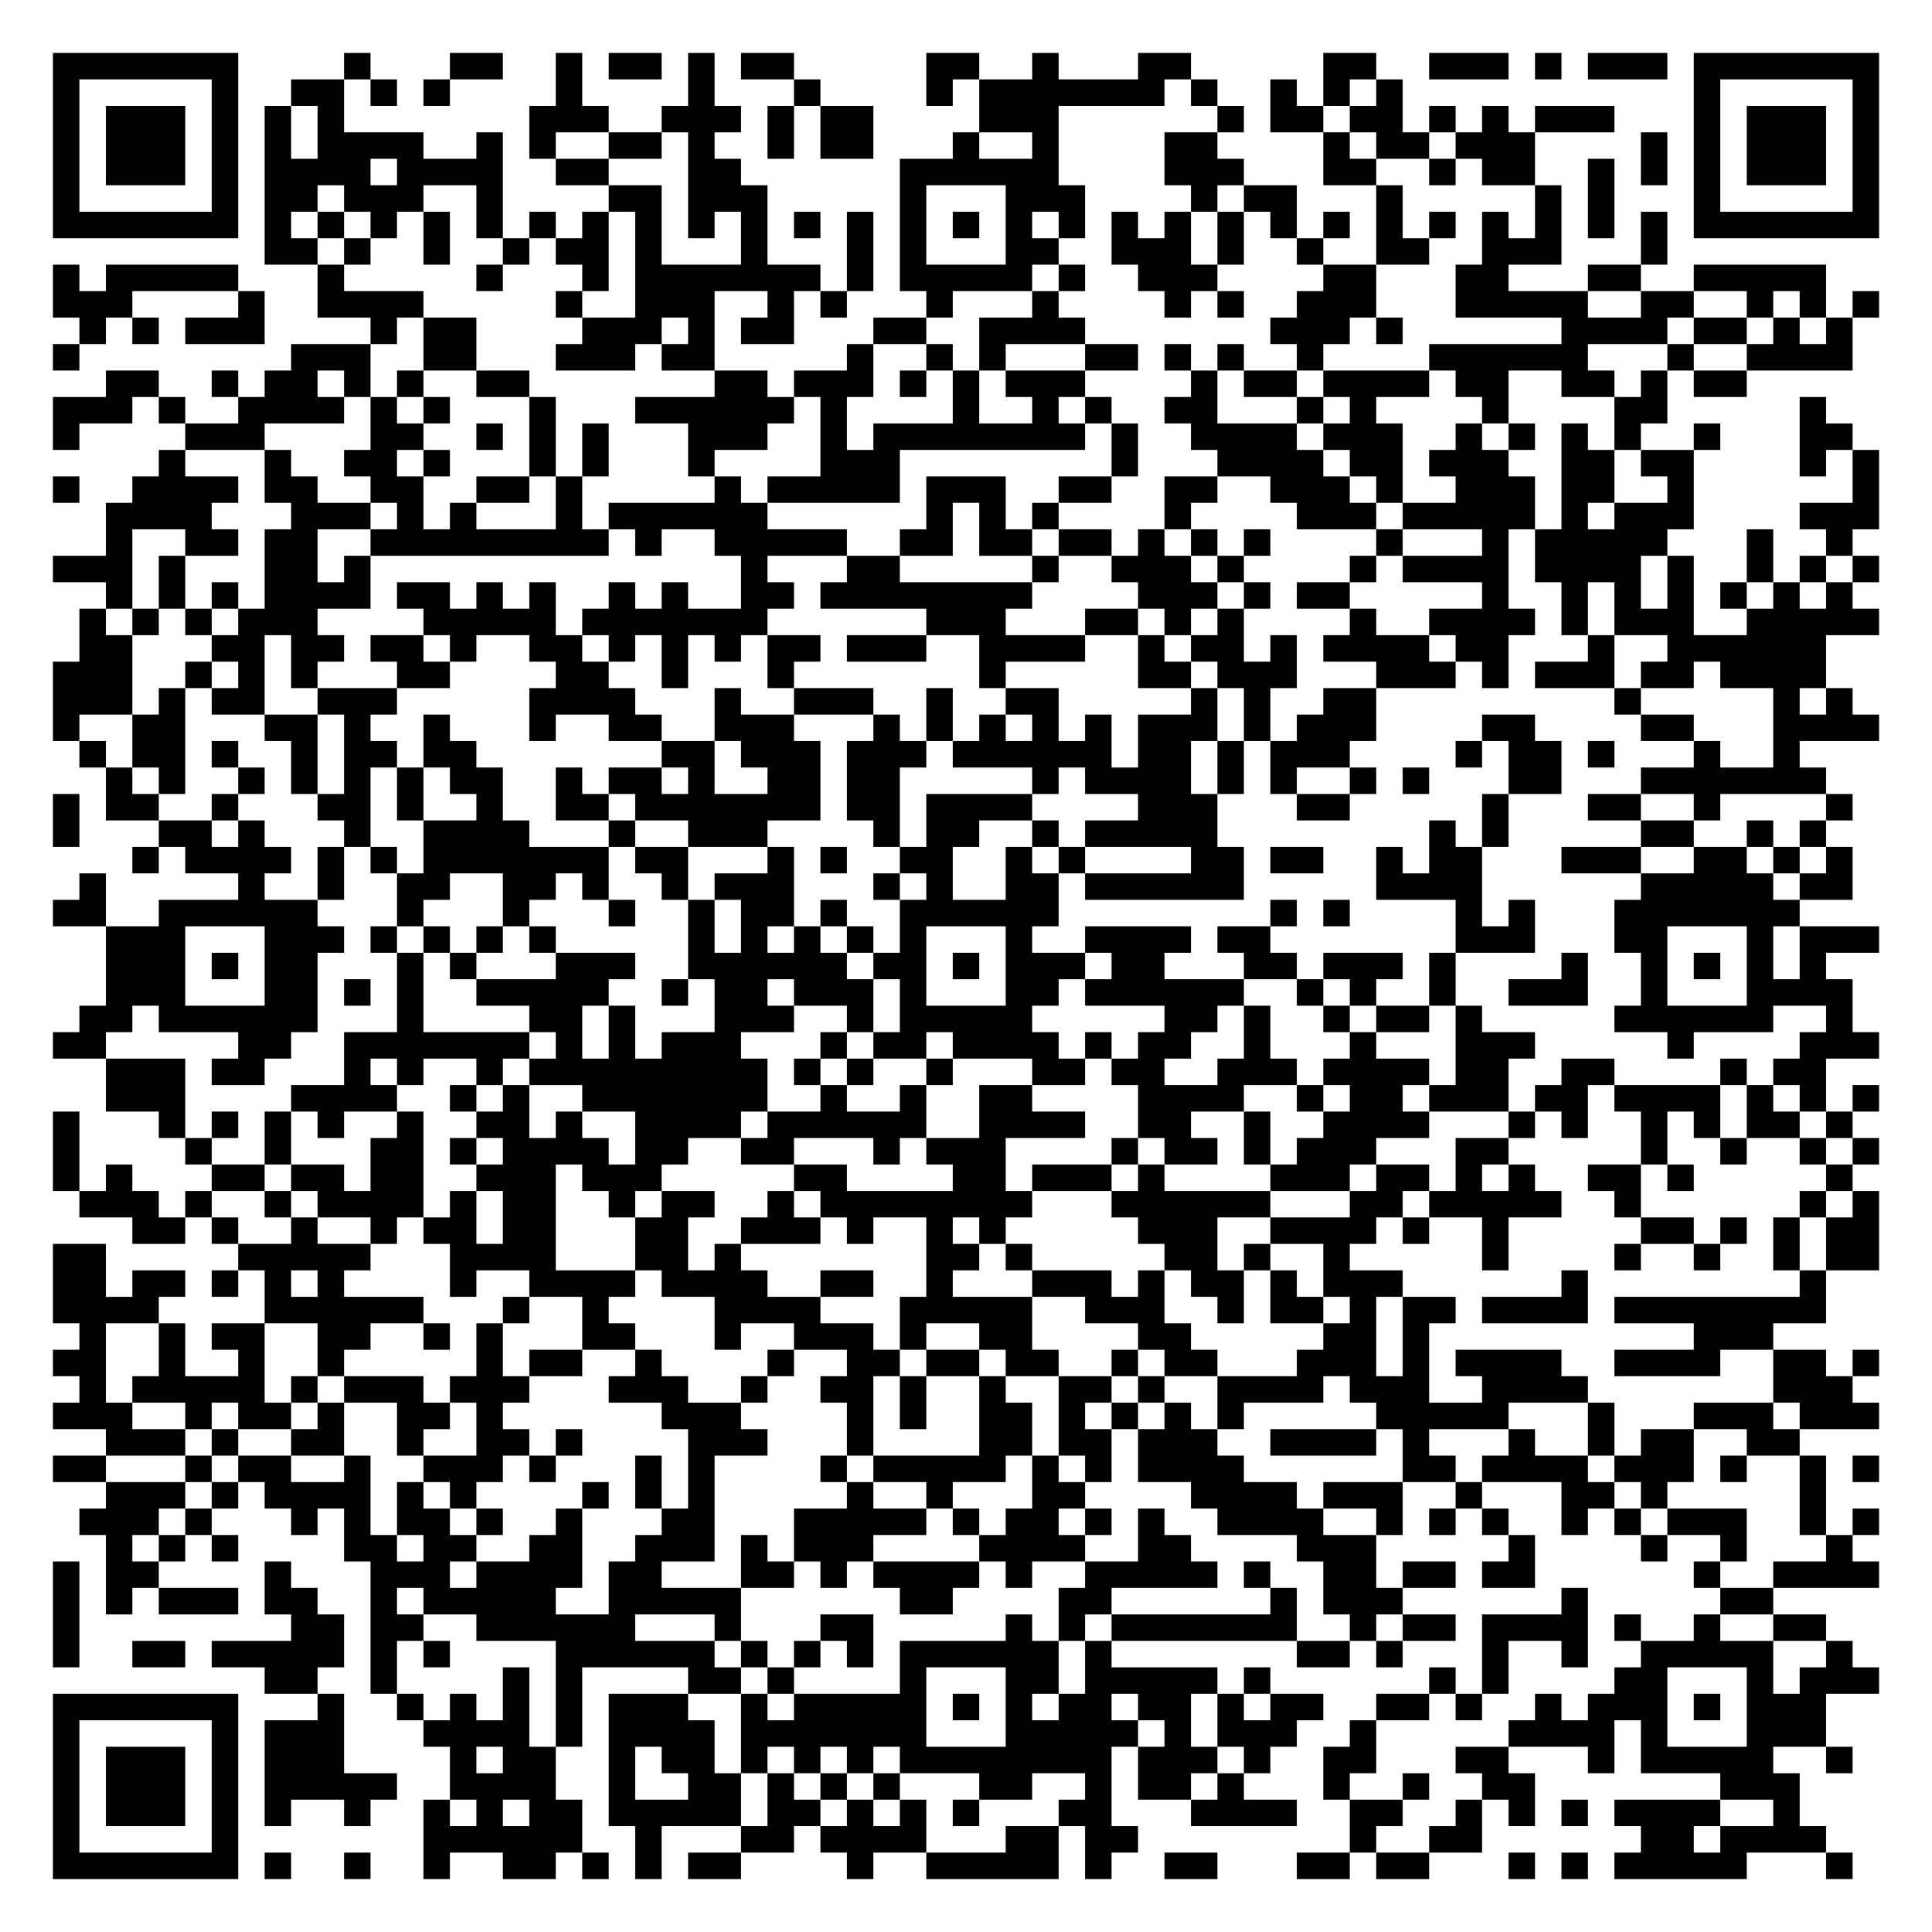
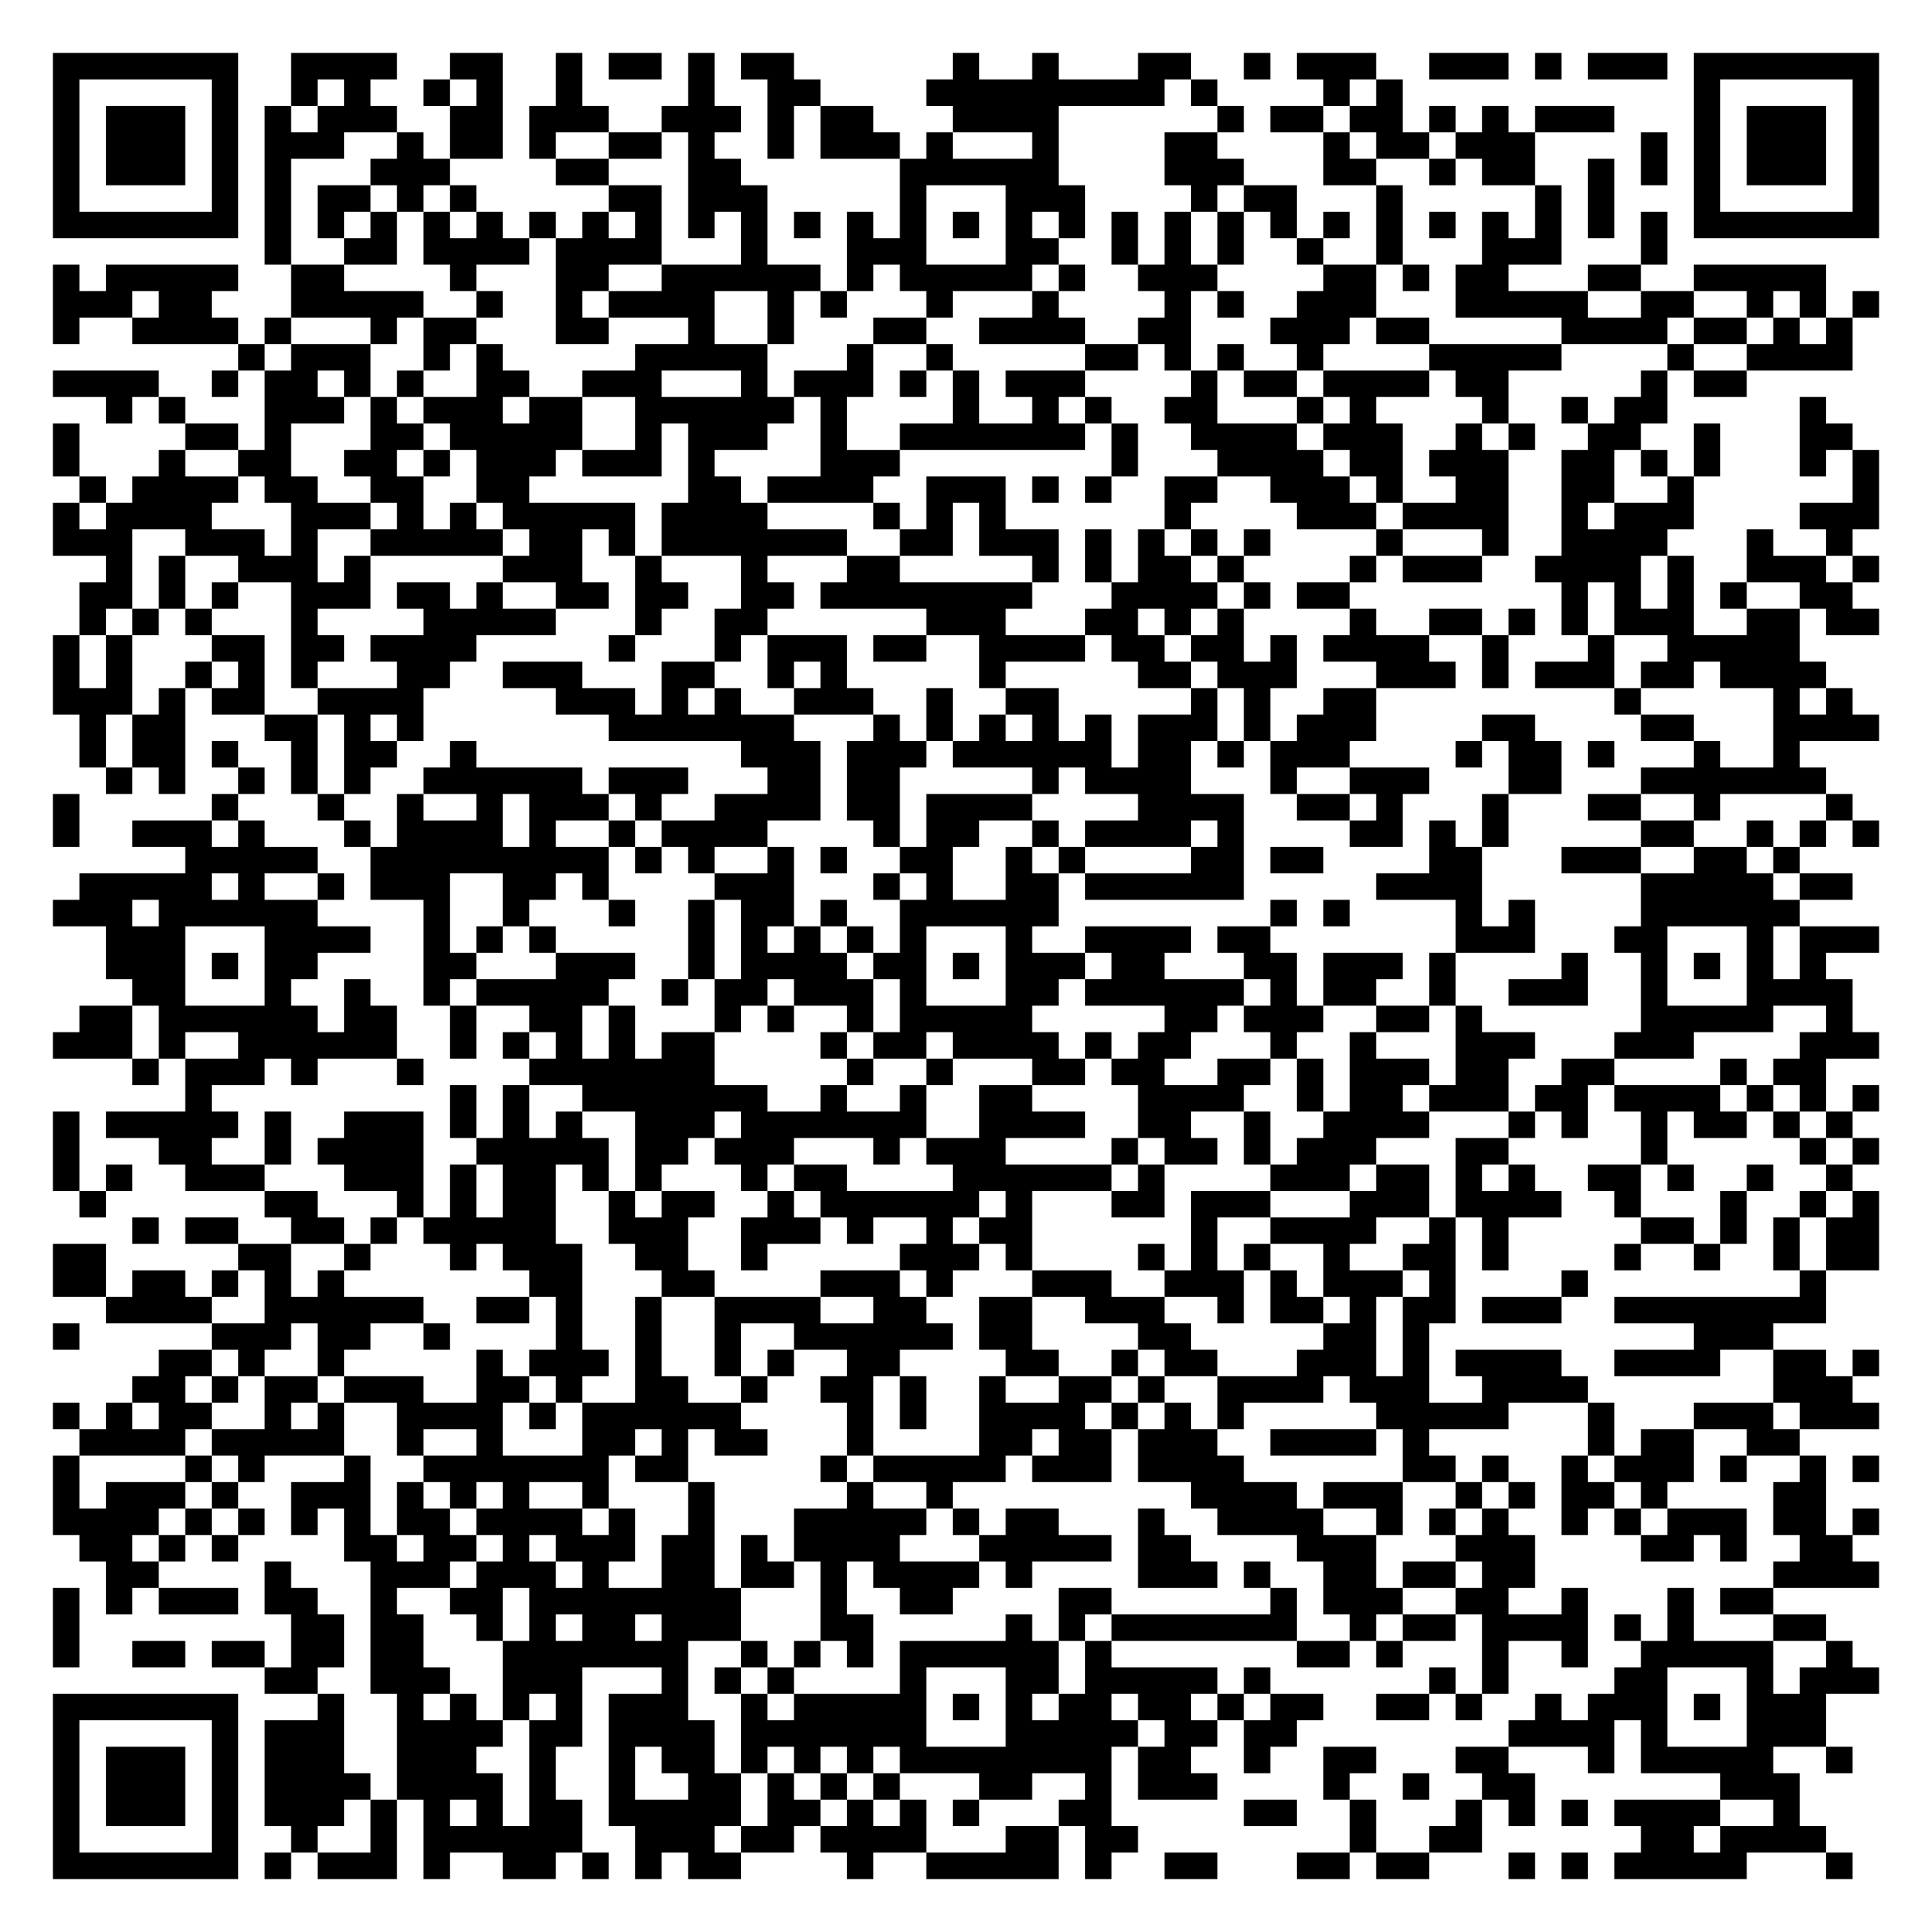
<svg xmlns="http://www.w3.org/2000/svg" width="292" height="292" class="segno">
  <g transform="scale(4)">
    <path fill="#fff" d="M0 0h73v73h-73z" />
-     <path class="qrline" stroke="#000" d="M2 2.5h7m4 0h1m3 0h2m2 0h1m1 0h2m1 0h1m1 0h2m5 0h2m2 0h1m3 0h2m5 0h2m2 0h3m1 0h1m1 0h3m1 0h7m-69 1h1m5 0h1m2 0h2m1 0h1m1 0h1m4 0h1m4 0h1m3 0h1m4 0h1m1 0h7m1 0h1m2 0h1m1 0h1m1 0h1m11 0h1m5 0h1m-69 1h1m1 0h3m1 0h1m1 0h1m1 0h1m7 0h3m2 0h3m1 0h1m1 0h2m4 0h3m6 0h1m1 0h2m1 0h2m1 0h1m1 0h1m1 0h3m3 0h1m1 0h3m1 0h1m-69 1h1m1 0h3m1 0h1m1 0h1m1 0h4m2 0h1m1 0h1m2 0h2m1 0h1m2 0h1m1 0h2m3 0h1m2 0h1m4 0h2m4 0h1m1 0h2m1 0h3m4 0h1m1 0h1m1 0h3m1 0h1m-69 1h1m1 0h3m1 0h1m1 0h4m1 0h4m2 0h2m3 0h2m6 0h6m4 0h3m3 0h2m2 0h1m1 0h2m2 0h1m1 0h1m1 0h1m1 0h3m1 0h1m-69 1h1m5 0h1m1 0h2m1 0h3m2 0h1m4 0h2m1 0h3m5 0h1m3 0h3m4 0h1m1 0h2m3 0h1m5 0h1m1 0h1m3 0h1m5 0h1m-69 1h7m1 0h1m1 0h1m1 0h1m1 0h1m1 0h1m1 0h1m1 0h1m1 0h1m1 0h1m1 0h1m1 0h1m1 0h1m1 0h1m1 0h1m1 0h1m1 0h1m1 0h1m1 0h1m1 0h1m1 0h1m1 0h1m1 0h1m1 0h1m1 0h1m1 0h1m1 0h1m1 0h1m1 0h7m-61 1h2m1 0h1m2 0h1m2 0h1m1 0h2m1 0h1m3 0h1m3 0h1m1 0h1m3 0h2m2 0h3m1 0h1m2 0h1m2 0h2m2 0h3m3 0h1m-61 1h1m1 0h5m3 0h1m5 0h1m3 0h1m1 0h7m1 0h1m1 0h5m1 0h1m2 0h3m4 0h2m3 0h2m3 0h2m2 0h5m-67 1h3m4 0h1m2 0h4m5 0h1m2 0h3m2 0h1m1 0h1m3 0h1m3 0h1m4 0h1m1 0h1m2 0h3m3 0h5m2 0h2m2 0h1m1 0h1m1 0h1m-68 1h1m1 0h1m1 0h3m4 0h1m1 0h2m4 0h3m1 0h1m1 0h2m3 0h2m2 0h4m7 0h3m1 0h1m6 0h4m1 0h2m1 0h1m1 0h1m-68 1h1m8 0h3m2 0h2m3 0h3m1 0h2m5 0h1m2 0h1m1 0h1m3 0h2m1 0h1m1 0h1m2 0h1m4 0h6m3 0h1m2 0h4m-66 1h2m2 0h1m1 0h2m1 0h1m1 0h1m2 0h2m7 0h2m1 0h3m1 0h1m1 0h1m1 0h3m4 0h1m1 0h2m1 0h4m1 0h2m2 0h2m1 0h1m1 0h2m-64 1h3m1 0h1m2 0h4m1 0h1m1 0h1m3 0h1m3 0h6m1 0h1m4 0h1m2 0h1m1 0h1m2 0h2m3 0h1m1 0h1m4 0h1m4 0h2m5 0h1m-67 1h1m4 0h3m4 0h2m2 0h1m1 0h1m1 0h1m3 0h3m2 0h1m1 0h8m1 0h1m2 0h4m1 0h3m2 0h1m1 0h1m1 0h1m1 0h1m2 0h1m3 0h2m-64 1h1m3 0h1m2 0h2m1 0h1m3 0h1m1 0h1m3 0h1m4 0h3m8 0h1m3 0h4m1 0h2m1 0h3m2 0h2m1 0h2m4 0h1m1 0h1m-69 1h1m2 0h4m1 0h2m2 0h2m2 0h2m1 0h1m5 0h1m1 0h5m1 0h3m2 0h2m2 0h2m2 0h3m1 0h1m2 0h3m1 0h2m2 0h1m6 0h1m-67 1h4m3 0h3m1 0h1m1 0h1m3 0h1m1 0h6m6 0h1m1 0h1m1 0h1m4 0h1m4 0h3m1 0h5m1 0h1m1 0h3m4 0h3m-67 1h1m2 0h2m1 0h2m2 0h9m1 0h1m2 0h5m2 0h2m1 0h2m1 0h2m1 0h1m1 0h1m1 0h1m4 0h1m3 0h1m1 0h5m3 0h1m2 0h1m-68 1h3m1 0h1m3 0h2m1 0h1m14 0h1m3 0h2m5 0h1m2 0h3m1 0h1m4 0h1m1 0h4m1 0h4m1 0h1m2 0h1m1 0h1m1 0h1m-67 1h1m1 0h1m1 0h1m1 0h4m1 0h2m1 0h1m1 0h1m2 0h1m1 0h1m2 0h2m1 0h8m4 0h3m1 0h1m1 0h2m5 0h1m2 0h1m1 0h1m1 0h1m1 0h1m1 0h1m1 0h1m-67 1h1m1 0h1m1 0h1m1 0h3m4 0h5m1 0h7m6 0h3m3 0h2m1 0h1m1 0h1m4 0h1m2 0h4m1 0h1m1 0h3m2 0h5m-68 1h2m3 0h2m1 0h2m1 0h2m1 0h1m2 0h2m1 0h1m1 0h1m1 0h1m1 0h2m1 0h3m2 0h4m2 0h1m1 0h2m1 0h1m1 0h4m1 0h2m3 0h1m2 0h6m-67 1h3m2 0h1m1 0h1m1 0h1m3 0h2m4 0h2m2 0h1m3 0h1m7 0h1m5 0h2m1 0h3m3 0h3m1 0h1m1 0h3m1 0h2m1 0h4m-67 1h3m1 0h1m1 0h2m2 0h3m5 0h4m3 0h1m2 0h3m2 0h1m2 0h2m5 0h1m1 0h1m2 0h2m9 0h1m5 0h1m1 0h1m-68 1h1m2 0h2m3 0h2m1 0h1m2 0h1m3 0h1m2 0h2m2 0h3m3 0h1m1 0h1m1 0h1m1 0h1m1 0h1m1 0h3m1 0h1m1 0h3m4 0h2m4 0h2m3 0h4m-68 1h1m1 0h2m1 0h1m2 0h1m1 0h2m1 0h2m7 0h2m1 0h3m1 0h3m1 0h6m1 0h2m1 0h1m1 0h3m4 0h1m1 0h2m1 0h1m3 0h1m2 0h1m-64 1h1m1 0h1m2 0h1m1 0h1m1 0h1m1 0h1m1 0h2m2 0h1m1 0h2m1 0h1m2 0h2m1 0h2m5 0h1m1 0h4m1 0h1m1 0h1m2 0h1m1 0h1m3 0h2m3 0h7m-67 1h1m1 0h2m2 0h1m3 0h2m1 0h1m2 0h1m2 0h2m1 0h7m1 0h2m1 0h4m4 0h3m3 0h2m5 0h1m3 0h2m2 0h1m4 0h1m-68 1h1m3 0h2m1 0h1m3 0h1m2 0h4m3 0h1m2 0h3m4 0h1m1 0h2m2 0h1m1 0h5m8 0h1m1 0h1m5 0h2m2 0h1m1 0h1m-64 1h1m1 0h4m1 0h1m1 0h1m1 0h7m1 0h2m3 0h1m1 0h1m2 0h2m2 0h1m1 0h1m4 0h2m1 0h2m2 0h1m1 0h2m3 0h3m2 0h2m1 0h1m1 0h1m-67 1h1m5 0h1m2 0h1m2 0h2m2 0h2m1 0h1m2 0h1m1 0h3m3 0h1m1 0h1m2 0h2m1 0h6m5 0h4m6 0h5m1 0h2m-68 1h2m2 0h6m3 0h1m3 0h1m3 0h1m2 0h1m1 0h2m1 0h1m2 0h6m8 0h1m1 0h1m4 0h1m1 0h1m3 0h7m-64 1h3m3 0h3m1 0h1m1 0h1m1 0h1m1 0h1m5 0h1m1 0h1m1 0h1m1 0h1m1 0h1m3 0h1m2 0h4m1 0h2m7 0h3m3 0h2m3 0h1m1 0h3m-67 1h3m1 0h1m1 0h2m3 0h1m1 0h1m3 0h3m2 0h6m1 0h2m1 0h1m1 0h3m1 0h2m3 0h2m1 0h3m1 0h1m4 0h1m2 0h1m1 0h1m1 0h1m1 0h1m-65 1h3m3 0h2m1 0h1m1 0h1m2 0h5m2 0h1m1 0h2m1 0h3m1 0h1m3 0h2m1 0h6m2 0h1m1 0h1m2 0h1m2 0h3m2 0h1m3 0h4m-67 1h2m1 0h6m3 0h1m4 0h2m1 0h1m3 0h3m2 0h1m1 0h5m5 0h2m1 0h1m2 0h1m1 0h2m1 0h1m5 0h6m2 0h1m-68 1h2m5 0h2m2 0h7m1 0h1m1 0h1m1 0h3m3 0h1m1 0h2m1 0h4m1 0h1m1 0h2m2 0h1m3 0h1m3 0h3m5 0h1m4 0h3m-67 1h3m1 0h2m3 0h1m1 0h1m2 0h1m1 0h9m1 0h1m1 0h1m2 0h1m3 0h2m1 0h2m2 0h3m1 0h4m1 0h2m2 0h2m4 0h1m1 0h2m-65 1h3m4 0h4m2 0h1m1 0h1m2 0h7m2 0h1m2 0h1m2 0h2m4 0h4m2 0h1m1 0h2m1 0h3m1 0h2m1 0h4m1 0h1m1 0h1m1 0h1m-69 1h1m3 0h1m1 0h1m1 0h1m1 0h1m2 0h1m2 0h2m1 0h1m2 0h4m1 0h6m2 0h4m2 0h2m2 0h1m2 0h4m3 0h1m1 0h1m2 0h1m1 0h1m1 0h2m1 0h1m-68 1h1m4 0h1m2 0h1m3 0h2m1 0h1m1 0h4m1 0h2m2 0h2m3 0h1m1 0h3m4 0h1m1 0h2m1 0h1m1 0h3m3 0h2m5 0h1m2 0h1m2 0h1m1 0h1m-69 1h1m1 0h1m3 0h2m1 0h2m1 0h2m2 0h3m1 0h3m5 0h2m4 0h2m1 0h3m1 0h1m4 0h3m1 0h2m1 0h1m1 0h1m2 0h2m1 0h1m5 0h1m-67 1h3m1 0h1m2 0h1m1 0h4m1 0h1m1 0h2m2 0h1m1 0h2m2 0h1m1 0h8m3 0h6m3 0h2m1 0h5m2 0h1m6 0h1m1 0h1m-66 1h2m1 0h1m2 0h1m2 0h1m1 0h2m1 0h2m3 0h2m2 0h3m1 0h1m2 0h1m1 0h1m5 0h3m2 0h4m1 0h1m2 0h1m5 0h2m1 0h1m1 0h1m1 0h2m-69 1h2m5 0h5m3 0h4m3 0h2m1 0h1m7 0h2m1 0h1m5 0h2m1 0h1m2 0h1m5 0h1m4 0h1m2 0h1m2 0h1m1 0h2m-69 1h2m1 0h2m1 0h1m1 0h1m1 0h1m4 0h1m2 0h4m1 0h4m2 0h2m2 0h1m3 0h3m1 0h1m1 0h2m1 0h1m1 0h3m6 0h1m8 0h1m-67 1h4m4 0h6m3 0h1m2 0h1m4 0h4m3 0h5m2 0h3m2 0h1m1 0h2m1 0h1m1 0h2m1 0h4m1 0h8m-66 1h1m2 0h1m1 0h2m2 0h2m2 0h1m1 0h1m3 0h2m3 0h1m2 0h3m1 0h1m2 0h2m4 0h2m5 0h2m1 0h1m10 0h3m-65 1h2m2 0h1m2 0h1m2 0h1m5 0h1m1 0h2m2 0h1m4 0h1m2 0h2m1 0h2m1 0h2m2 0h1m1 0h2m3 0h3m1 0h1m1 0h4m2 0h4m2 0h2m1 0h1m-68 1h1m1 0h5m1 0h1m1 0h3m1 0h3m3 0h3m2 0h1m2 0h2m1 0h1m2 0h1m2 0h2m1 0h1m2 0h4m1 0h3m2 0h4m7 0h3m-68 1h3m2 0h1m1 0h2m1 0h1m2 0h2m1 0h1m6 0h3m4 0h1m1 0h1m2 0h2m1 0h1m1 0h1m1 0h1m1 0h1m5 0h5m3 0h1m3 0h3m1 0h3m-67 1h3m1 0h1m2 0h2m2 0h1m2 0h2m1 0h1m4 0h3m3 0h1m4 0h2m1 0h2m1 0h3m2 0h4m1 0h1m3 0h1m2 0h1m1 0h2m2 0h2m-66 1h2m3 0h1m1 0h2m2 0h1m2 0h3m1 0h1m3 0h1m1 0h1m4 0h1m1 0h5m1 0h1m1 0h1m1 0h4m6 0h2m1 0h4m1 0h3m1 0h1m2 0h1m1 0h1m-67 1h3m1 0h1m1 0h4m1 0h1m1 0h1m4 0h1m1 0h1m1 0h1m5 0h1m2 0h1m3 0h2m4 0h4m1 0h3m2 0h1m3 0h2m1 0h1m5 0h1m-66 1h3m1 0h1m3 0h1m1 0h1m1 0h2m1 0h1m2 0h1m3 0h2m3 0h5m1 0h1m1 0h2m1 0h1m1 0h1m2 0h4m2 0h1m1 0h1m1 0h1m2 0h1m1 0h1m1 0h3m2 0h1m1 0h1m-67 1h1m1 0h1m1 0h1m4 0h2m1 0h2m2 0h2m2 0h3m1 0h1m1 0h3m4 0h4m2 0h2m4 0h3m5 0h1m4 0h1m2 0h1m3 0h1m-68 1h1m1 0h2m4 0h1m3 0h3m1 0h4m1 0h2m3 0h2m1 0h1m1 0h4m1 0h1m2 0h5m1 0h1m2 0h2m1 0h2m1 0h2m6 0h1m2 0h4m-69 1h1m1 0h1m1 0h3m1 0h2m2 0h1m1 0h5m2 0h5m6 0h2m4 0h2m6 0h1m1 0h3m6 0h1m5 0h2m-65 1h1m8 0h2m1 0h2m2 0h6m3 0h1m3 0h2m5 0h1m1 0h1m1 0h7m2 0h1m1 0h2m1 0h4m1 0h1m2 0h1m2 0h2m-67 1h1m2 0h2m1 0h5m1 0h1m1 0h1m4 0h6m1 0h1m1 0h1m1 0h1m1 0h6m1 0h1m7 0h2m1 0h1m3 0h1m2 0h1m2 0h5m2 0h1m-60 1h2m2 0h1m4 0h1m1 0h1m4 0h2m1 0h1m4 0h1m3 0h2m1 0h5m1 0h1m6 0h1m1 0h1m4 0h2m3 0h1m1 0h3m-69 1h7m3 0h1m2 0h1m1 0h1m1 0h1m1 0h1m1 0h3m2 0h1m1 0h5m1 0h1m1 0h1m1 0h2m1 0h2m1 0h1m1 0h2m2 0h2m1 0h1m2 0h1m1 0h3m1 0h1m1 0h3m-67 1h1m5 0h1m1 0h3m3 0h4m1 0h1m1 0h4m1 0h7m3 0h5m1 0h1m1 0h3m2 0h1m5 0h4m1 0h1m3 0h3m-67 1h1m1 0h3m1 0h1m1 0h3m4 0h1m1 0h2m2 0h1m1 0h2m1 0h1m1 0h1m1 0h1m1 0h8m1 0h3m1 0h1m2 0h2m3 0h2m3 0h1m1 0h5m2 0h1m-68 1h1m1 0h3m1 0h1m1 0h5m2 0h4m2 0h1m2 0h2m1 0h1m1 0h1m1 0h1m3 0h2m2 0h1m1 0h2m1 0h1m3 0h1m2 0h1m2 0h2m7 0h3m-66 1h1m1 0h3m1 0h1m1 0h1m2 0h1m2 0h1m1 0h1m1 0h2m1 0h5m1 0h2m1 0h1m1 0h1m1 0h1m3 0h2m3 0h4m2 0h2m2 0h1m1 0h1m1 0h1m1 0h4m2 0h1m-66 1h1m5 0h1m7 0h6m2 0h1m3 0h2m1 0h4m3 0h2m1 0h2m8 0h1m2 0h2m6 0h2m1 0h4m-67 1h7m1 0h1m2 0h1m2 0h1m2 0h2m1 0h1m1 0h1m1 0h2m4 0h1m2 0h5m1 0h1m2 0h2m3 0h2m1 0h2m3 0h1m1 0h1m1 0h5m3 0h1" />
+     <path class="qrline" stroke="#000" d="M2 2.5h7m2 0h4m2 0h2m2 0h1m1 0h2m1 0h1m1 0h2m6 0h1m2 0h1m3 0h2m2 0h1m1 0h3m2 0h3m1 0h1m1 0h3m1 0h7m-69 1h1m5 0h1m2 0h1m1 0h1m2 0h1m1 0h1m2 0h1m4 0h1m2 0h2m4 0h9m1 0h1m4 0h1m1 0h1m11 0h1m5 0h1m-69 1h1m1 0h3m1 0h1m1 0h1m1 0h3m2 0h2m1 0h3m2 0h3m1 0h1m1 0h2m3 0h4m6 0h1m1 0h2m1 0h2m1 0h1m1 0h1m1 0h3m3 0h1m1 0h3m1 0h1m-69 1h1m1 0h3m1 0h1m1 0h3m2 0h1m1 0h2m1 0h1m2 0h2m1 0h1m2 0h1m1 0h3m1 0h1m3 0h1m4 0h2m4 0h1m1 0h2m1 0h3m4 0h1m1 0h1m1 0h3m1 0h1m-69 1h1m1 0h3m1 0h1m1 0h1m3 0h3m4 0h2m3 0h2m6 0h6m4 0h3m3 0h2m2 0h1m1 0h2m2 0h1m1 0h1m1 0h1m1 0h3m1 0h1m-69 1h1m5 0h1m1 0h1m1 0h2m1 0h1m1 0h1m5 0h2m1 0h3m5 0h1m3 0h3m4 0h1m1 0h2m3 0h1m5 0h1m1 0h1m3 0h1m5 0h1m-69 1h7m1 0h1m1 0h1m1 0h1m1 0h1m1 0h1m1 0h1m1 0h1m1 0h1m1 0h1m1 0h1m1 0h1m1 0h1m1 0h1m1 0h1m1 0h1m1 0h1m1 0h1m1 0h1m1 0h1m1 0h1m1 0h1m1 0h1m1 0h1m1 0h1m1 0h1m1 0h1m1 0h1m1 0h7m-61 1h1m2 0h2m1 0h4m1 0h4m3 0h1m3 0h3m3 0h2m2 0h1m1 0h1m1 0h1m2 0h1m2 0h1m3 0h3m3 0h1m-61 1h1m1 0h5m2 0h2m4 0h1m3 0h2m2 0h6m1 0h1m1 0h5m1 0h1m2 0h3m4 0h2m1 0h1m1 0h2m3 0h2m2 0h5m-67 1h3m1 0h2m3 0h5m2 0h1m2 0h1m1 0h4m2 0h1m1 0h1m3 0h1m3 0h1m4 0h1m1 0h1m2 0h3m3 0h5m2 0h2m2 0h1m1 0h1m1 0h1m-69 1h1m2 0h4m1 0h1m3 0h1m1 0h2m3 0h2m3 0h1m2 0h1m3 0h2m2 0h4m2 0h2m3 0h3m1 0h2m5 0h4m1 0h2m1 0h1m1 0h1m-61 1h1m1 0h3m2 0h1m1 0h1m5 0h5m3 0h1m2 0h1m5 0h2m1 0h1m1 0h1m2 0h1m4 0h5m4 0h1m2 0h4m-68 1h4m2 0h1m1 0h2m1 0h1m1 0h1m2 0h2m2 0h3m3 0h1m1 0h3m1 0h1m1 0h1m1 0h3m4 0h1m1 0h2m1 0h4m1 0h2m5 0h1m1 0h2m-62 1h1m1 0h1m3 0h3m1 0h1m1 0h3m1 0h2m2 0h6m1 0h1m4 0h1m2 0h1m1 0h1m2 0h2m3 0h1m1 0h1m4 0h1m2 0h1m1 0h2m5 0h1m-67 1h1m4 0h2m1 0h1m3 0h2m1 0h5m2 0h1m1 0h3m2 0h1m2 0h7m1 0h1m2 0h4m1 0h3m2 0h1m1 0h1m2 0h2m2 0h1m3 0h2m-68 1h1m3 0h1m2 0h2m2 0h2m1 0h1m1 0h3m1 0h3m1 0h1m4 0h3m8 0h1m3 0h4m1 0h2m1 0h3m2 0h2m1 0h1m1 0h1m3 0h1m1 0h1m-68 1h1m1 0h4m1 0h2m2 0h2m2 0h2m6 0h2m1 0h4m2 0h3m1 0h1m1 0h1m2 0h2m2 0h3m1 0h1m2 0h2m2 0h2m2 0h1m6 0h1m-69 1h1m1 0h4m3 0h3m1 0h1m1 0h1m1 0h5m1 0h4m4 0h1m1 0h1m1 0h1m6 0h1m4 0h3m1 0h4m2 0h1m1 0h3m4 0h3m-69 1h3m2 0h3m1 0h1m2 0h5m1 0h2m1 0h1m1 0h7m2 0h2m1 0h3m1 0h1m1 0h1m1 0h1m1 0h1m4 0h1m3 0h1m2 0h4m3 0h1m2 0h1m-66 1h1m1 0h1m2 0h3m1 0h1m5 0h3m2 0h1m3 0h1m3 0h2m5 0h1m1 0h1m1 0h2m1 0h1m4 0h1m1 0h3m2 0h4m1 0h1m2 0h3m1 0h1m-68 1h2m1 0h1m1 0h1m2 0h3m1 0h2m1 0h1m2 0h2m1 0h2m2 0h2m1 0h8m3 0h4m1 0h1m1 0h2m8 0h1m1 0h1m1 0h1m1 0h1m2 0h2m-67 1h1m1 0h1m1 0h1m3 0h1m4 0h5m3 0h1m2 0h2m6 0h3m3 0h2m1 0h1m1 0h1m4 0h1m2 0h2m1 0h1m1 0h1m1 0h3m2 0h2m1 0h2m-69 1h1m1 0h1m3 0h2m1 0h2m1 0h4m5 0h1m3 0h1m1 0h3m1 0h2m2 0h4m1 0h2m1 0h2m1 0h1m1 0h4m2 0h1m3 0h1m2 0h5m-66 1h1m1 0h1m2 0h1m1 0h1m1 0h1m3 0h2m2 0h3m3 0h2m2 0h1m1 0h1m5 0h1m5 0h2m1 0h3m3 0h3m1 0h1m1 0h3m1 0h2m1 0h4m-67 1h3m1 0h1m1 0h2m2 0h4m5 0h3m1 0h1m1 0h1m2 0h3m2 0h1m2 0h2m5 0h1m1 0h1m2 0h2m9 0h1m5 0h1m1 0h1m-67 1h1m1 0h2m3 0h2m1 0h1m1 0h1m7 0h7m3 0h1m1 0h1m1 0h1m1 0h1m1 0h1m1 0h3m1 0h1m1 0h3m4 0h2m4 0h2m3 0h4m-68 1h1m1 0h2m1 0h1m2 0h1m1 0h2m2 0h1m10 0h3m1 0h3m1 0h6m1 0h2m1 0h1m1 0h3m4 0h1m1 0h2m1 0h1m3 0h1m2 0h1m-64 1h1m1 0h1m2 0h1m1 0h1m1 0h1m2 0h6m1 0h3m3 0h2m1 0h2m5 0h1m1 0h4m3 0h1m2 0h3m3 0h2m3 0h7m-67 1h1m5 0h1m3 0h1m2 0h1m2 0h1m1 0h3m1 0h1m2 0h4m1 0h2m1 0h4m4 0h4m2 0h2m1 0h1m3 0h1m3 0h2m2 0h1m4 0h1m-68 1h1m2 0h3m1 0h1m3 0h1m1 0h4m1 0h1m2 0h1m1 0h4m4 0h1m1 0h2m2 0h1m1 0h4m1 0h1m4 0h2m1 0h1m1 0h1m5 0h2m2 0h1m1 0h1m1 0h1m-64 1h5m2 0h9m1 0h1m1 0h1m2 0h1m1 0h1m2 0h2m2 0h1m1 0h1m4 0h2m1 0h2m4 0h2m3 0h3m2 0h2m1 0h1m-65 1h5m1 0h1m2 0h1m1 0h3m2 0h2m1 0h1m4 0h3m3 0h1m1 0h1m2 0h2m1 0h6m5 0h4m6 0h5m1 0h2m-68 1h3m1 0h6m4 0h1m2 0h1m3 0h1m2 0h1m1 0h2m1 0h1m2 0h6m8 0h1m1 0h1m4 0h1m1 0h1m4 0h6m-64 1h3m3 0h4m2 0h1m1 0h1m1 0h1m5 0h1m1 0h1m1 0h1m1 0h1m1 0h1m3 0h1m2 0h4m1 0h2m7 0h3m3 0h2m3 0h1m1 0h3m-67 1h3m1 0h1m1 0h2m4 0h2m3 0h3m2 0h1m1 0h4m1 0h2m1 0h1m1 0h3m1 0h2m3 0h2m1 0h3m1 0h1m4 0h1m2 0h1m1 0h1m1 0h1m1 0h1m-64 1h2m3 0h1m2 0h1m2 0h1m1 0h5m2 0h1m1 0h2m1 0h3m1 0h1m3 0h2m1 0h6m1 0h1m1 0h2m2 0h1m2 0h3m2 0h1m3 0h4m-67 1h2m1 0h6m1 0h2m2 0h1m2 0h2m1 0h1m3 0h1m1 0h1m2 0h1m1 0h5m5 0h2m1 0h3m2 0h2m1 0h1m6 0h5m2 0h1m-68 1h3m1 0h1m2 0h6m2 0h1m1 0h1m1 0h1m1 0h1m1 0h2m4 0h1m1 0h2m1 0h4m1 0h1m1 0h2m3 0h1m2 0h1m3 0h3m3 0h3m4 0h3m-66 1h1m1 0h3m1 0h1m3 0h1m4 0h7m5 0h1m2 0h1m3 0h2m1 0h2m2 0h2m1 0h1m1 0h3m1 0h2m2 0h2m4 0h1m1 0h2m-62 1h1m9 0h1m1 0h1m2 0h7m2 0h1m2 0h1m2 0h2m4 0h4m2 0h1m1 0h2m1 0h3m1 0h2m1 0h4m1 0h1m1 0h1m1 0h1m-69 1h1m1 0h5m1 0h1m2 0h3m1 0h1m1 0h1m1 0h1m2 0h3m1 0h7m2 0h4m2 0h2m2 0h1m2 0h4m3 0h1m1 0h1m2 0h1m1 0h2m1 0h1m1 0h1m-68 1h1m3 0h2m2 0h1m1 0h4m2 0h5m1 0h2m1 0h3m3 0h1m1 0h3m4 0h1m1 0h2m1 0h1m1 0h3m3 0h2m5 0h1m5 0h1m1 0h1m-69 1h1m1 0h1m2 0h3m3 0h3m1 0h1m1 0h2m1 0h1m1 0h1m3 0h1m1 0h2m4 0h6m1 0h1m4 0h3m1 0h2m1 0h1m1 0h1m2 0h2m1 0h1m2 0h1m2 0h1m-67 1h1m6 0h2m3 0h1m1 0h1m1 0h2m2 0h1m1 0h2m2 0h1m1 0h6m1 0h1m3 0h2m1 0h3m3 0h3m1 0h4m2 0h1m3 0h1m2 0h1m1 0h1m-66 1h1m1 0h2m2 0h2m1 0h1m1 0h5m2 0h3m2 0h3m1 0h1m2 0h1m1 0h2m6 0h1m2 0h4m2 0h1m1 0h1m5 0h2m1 0h1m1 0h1m1 0h2m-69 1h2m5 0h2m2 0h1m3 0h1m1 0h3m2 0h2m2 0h1m5 0h3m1 0h1m4 0h1m1 0h1m1 0h1m2 0h1m2 0h2m1 0h1m4 0h1m2 0h1m2 0h1m1 0h2m-69 1h2m1 0h2m1 0h1m1 0h1m1 0h1m7 0h2m3 0h2m4 0h3m1 0h1m3 0h3m2 0h3m1 0h1m1 0h3m1 0h1m4 0h1m8 0h1m-65 1h4m2 0h6m2 0h2m1 0h1m2 0h1m2 0h4m2 0h2m2 0h2m2 0h3m2 0h1m1 0h2m1 0h1m1 0h2m1 0h3m2 0h8m-67 1h1m5 0h3m1 0h2m2 0h1m4 0h1m2 0h1m2 0h1m2 0h6m1 0h2m4 0h2m5 0h2m1 0h1m10 0h3m-61 1h2m1 0h1m2 0h1m5 0h1m1 0h3m1 0h1m2 0h1m1 0h1m2 0h2m4 0h2m2 0h1m1 0h2m3 0h3m1 0h1m1 0h4m2 0h4m2 0h2m1 0h1m-66 1h2m1 0h1m1 0h2m1 0h3m2 0h2m1 0h1m2 0h2m2 0h1m2 0h2m1 0h1m2 0h1m2 0h2m1 0h1m2 0h4m1 0h3m2 0h4m7 0h3m-68 1h1m1 0h1m1 0h2m2 0h1m1 0h1m2 0h4m1 0h1m1 0h6m4 0h1m1 0h1m2 0h4m1 0h1m1 0h1m1 0h1m5 0h5m3 0h1m3 0h3m1 0h3m-68 1h4m1 0h5m2 0h1m2 0h1m3 0h2m1 0h1m1 0h2m3 0h1m4 0h2m1 0h2m1 0h3m2 0h4m1 0h1m6 0h1m1 0h2m2 0h2m-66 1h1m4 0h1m1 0h1m3 0h1m2 0h7m1 0h2m5 0h1m1 0h5m1 0h3m1 0h4m6 0h2m1 0h1m2 0h1m1 0h3m1 0h1m2 0h1m1 0h1m-69 1h1m1 0h3m1 0h1m2 0h3m1 0h1m1 0h1m1 0h1m2 0h1m3 0h1m5 0h1m2 0h1m9 0h4m1 0h3m2 0h1m1 0h1m1 0h2m1 0h1m4 0h2m-67 1h4m1 0h1m1 0h1m1 0h1m1 0h1m1 0h2m1 0h4m1 0h1m2 0h1m3 0h5m1 0h1m1 0h2m3 0h1m2 0h4m2 0h1m1 0h1m1 0h1m2 0h1m1 0h1m1 0h3m1 0h2m1 0h1m-68 1h2m1 0h1m1 0h1m4 0h2m1 0h2m1 0h1m1 0h3m1 0h2m1 0h1m1 0h4m3 0h5m1 0h2m4 0h3m3 0h3m4 0h2m1 0h1m2 0h2m-66 1h2m4 0h1m3 0h3m1 0h3m1 0h1m2 0h2m1 0h2m1 0h1m1 0h4m1 0h1m4 0h3m1 0h1m2 0h2m1 0h2m1 0h2m9 0h4m-69 1h1m1 0h1m1 0h3m1 0h2m2 0h1m2 0h2m1 0h8m3 0h1m2 0h2m4 0h2m6 0h1m1 0h3m2 0h2m2 0h1m3 0h1m1 0h2m-65 1h1m8 0h2m1 0h2m2 0h1m1 0h1m1 0h2m1 0h3m3 0h2m5 0h1m1 0h1m1 0h7m2 0h1m1 0h2m1 0h4m1 0h1m1 0h1m3 0h2m-67 1h1m2 0h2m1 0h2m1 0h2m1 0h2m3 0h7m2 0h1m1 0h1m1 0h1m1 0h6m1 0h1m7 0h2m1 0h1m3 0h1m2 0h1m2 0h5m2 0h1m-60 1h2m2 0h3m2 0h3m3 0h1m1 0h1m1 0h1m4 0h1m3 0h2m1 0h5m1 0h1m6 0h1m1 0h1m4 0h2m3 0h1m1 0h3m-69 1h7m3 0h1m2 0h1m1 0h1m1 0h1m1 0h1m1 0h3m2 0h1m1 0h5m1 0h1m1 0h1m1 0h2m1 0h2m1 0h1m1 0h2m2 0h2m1 0h1m2 0h1m1 0h3m1 0h1m1 0h3m-67 1h1m5 0h1m1 0h3m2 0h4m1 0h2m1 0h4m1 0h7m3 0h5m1 0h2m1 0h2m8 0h4m1 0h1m3 0h3m-67 1h1m1 0h3m1 0h1m1 0h3m2 0h3m2 0h1m2 0h1m1 0h2m1 0h1m1 0h1m1 0h1m1 0h8m1 0h2m2 0h1m2 0h2m3 0h2m3 0h1m1 0h5m2 0h1m-68 1h1m1 0h3m1 0h1m1 0h4m1 0h4m1 0h1m2 0h1m2 0h2m1 0h1m1 0h1m1 0h1m3 0h2m2 0h1m1 0h3m4 0h1m2 0h1m2 0h2m7 0h3m-66 1h1m1 0h3m1 0h1m1 0h3m1 0h1m1 0h1m1 0h1m1 0h2m1 0h5m1 0h2m1 0h1m1 0h1m1 0h1m3 0h2m5 0h2m2 0h1m3 0h1m1 0h1m1 0h1m1 0h4m2 0h1m-66 1h1m5 0h1m2 0h1m2 0h1m1 0h6m2 0h3m1 0h2m1 0h4m3 0h2m1 0h2m8 0h1m2 0h2m6 0h2m1 0h4m-67 1h7m1 0h1m1 0h3m1 0h1m2 0h2m1 0h1m1 0h1m1 0h2m4 0h1m2 0h5m1 0h1m2 0h2m3 0h2m1 0h2m3 0h1m1 0h1m1 0h5m3 0h1" />
  </g>
</svg>
